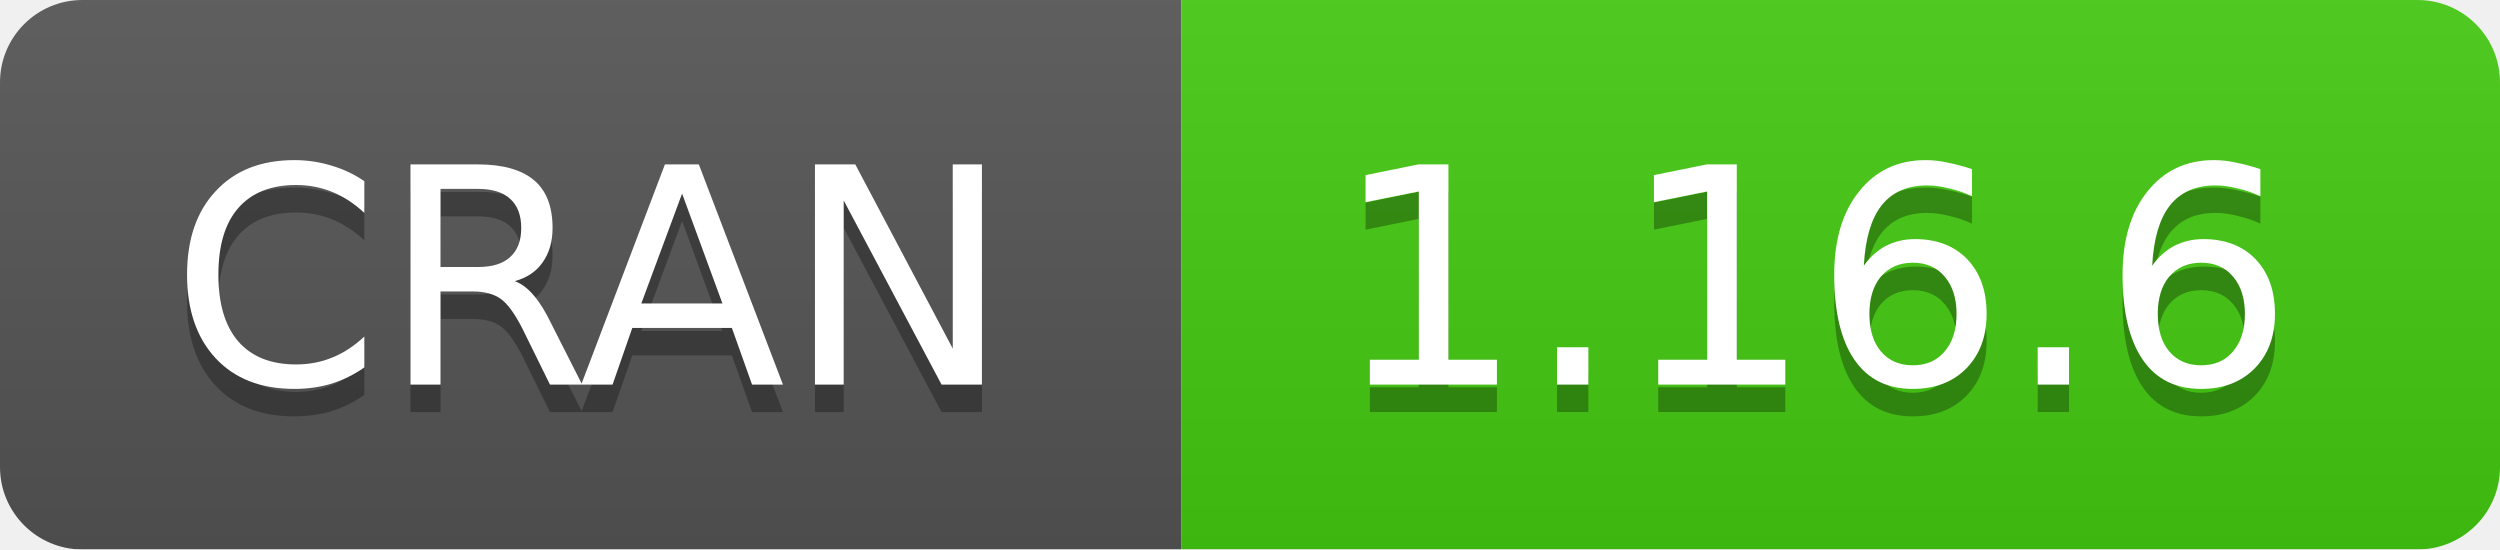
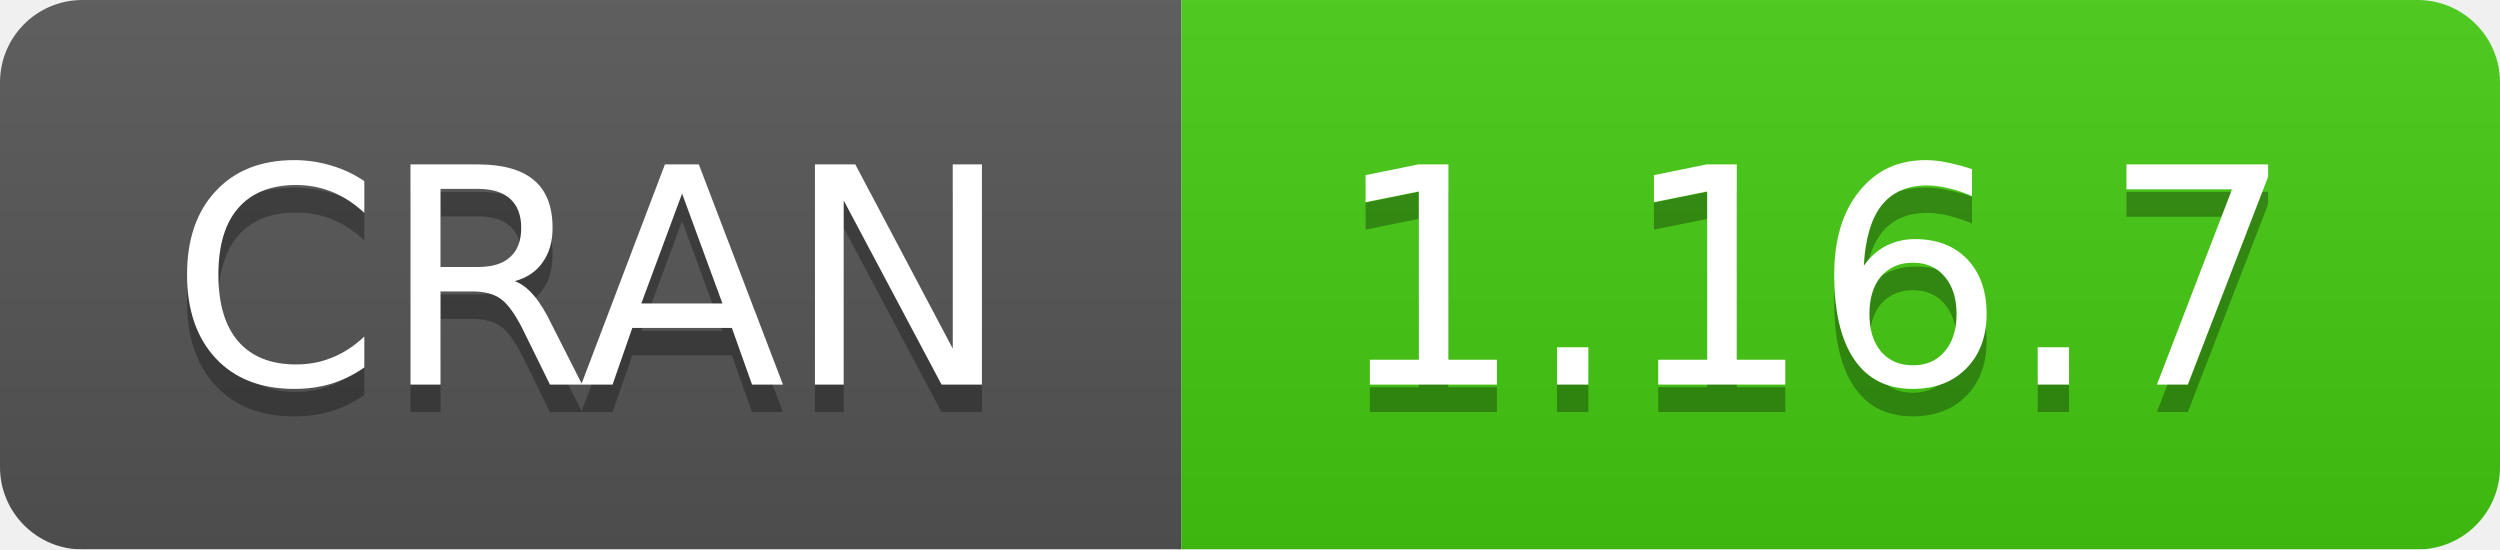
<svg xmlns="http://www.w3.org/2000/svg" width="91" height="20">
  <linearGradient id="b" x2="0" y2="100%">
    <stop offset="0" stop-color="#bbb" stop-opacity=".1" />
    <stop offset="1" stop-opacity=".1" />
  </linearGradient>
  <mask id="a">
    <rect width="91" height="20" rx="3" fill="#fff" />
  </mask>
  <g mask="url(#a)">
    <path fill="#555" d="M0 0h43v20H0z" />
    <path fill="#4c1" d="M43 0h69v20H43z" />
    <path fill="url(#b)" d="M0 0h91v20H0z" />
  </g>
  <g fill="#fff" text-anchor="middle" font-family="DejaVu Sans,Verdana,Geneva,sans-serif" font-size="11">
    <text x="21.5" y="15" fill="#010101" fill-opacity=".3">
      CRAN
    </text>
    <text x="21.5" y="14">
      CRAN
    </text>
    <text x="66" y="15" fill="#010101" fill-opacity=".3">
-       1.16.6
+       1.16.7
    </text>
    <text x="66" y="14">
-       1.16.6
+       1.16.7
    </text>
  </g>
</svg>
